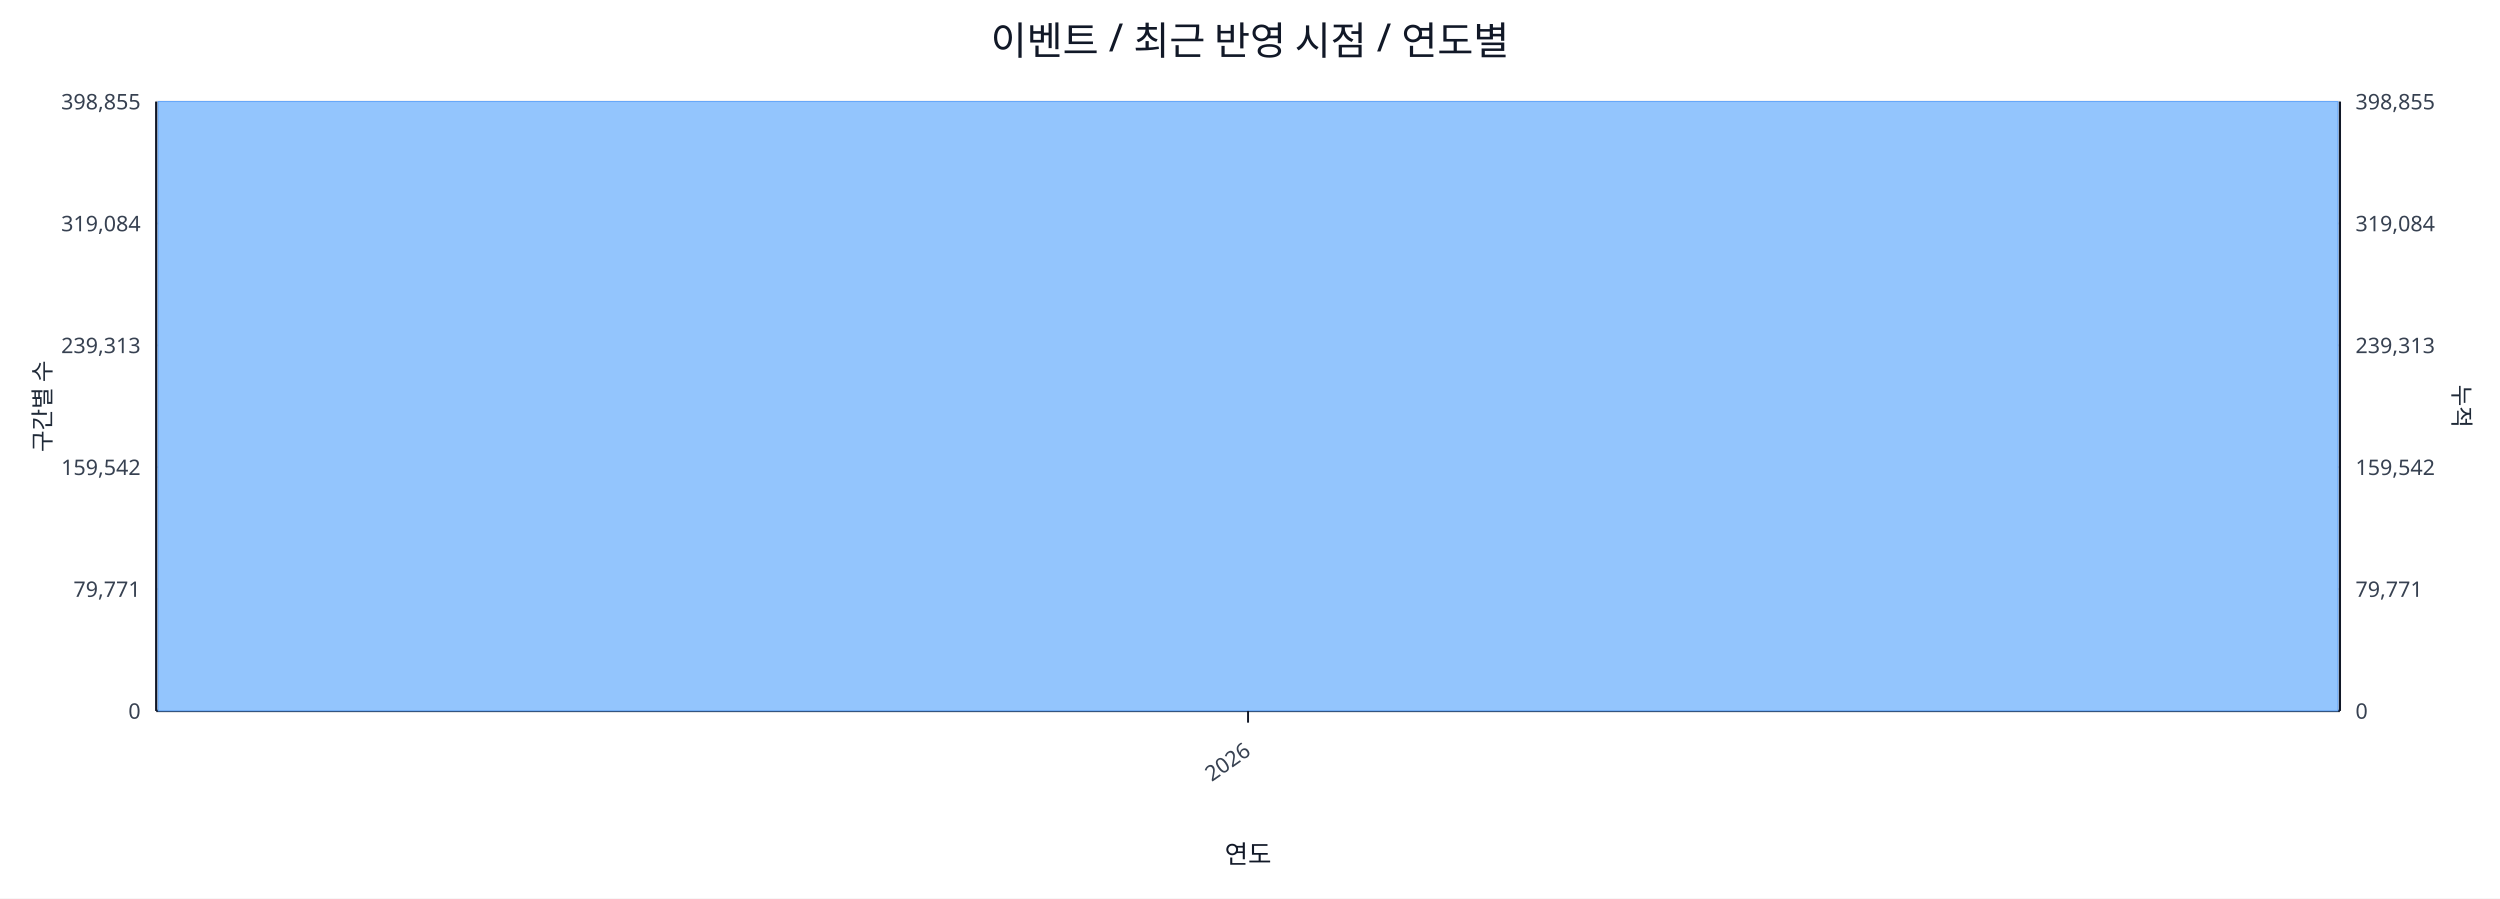
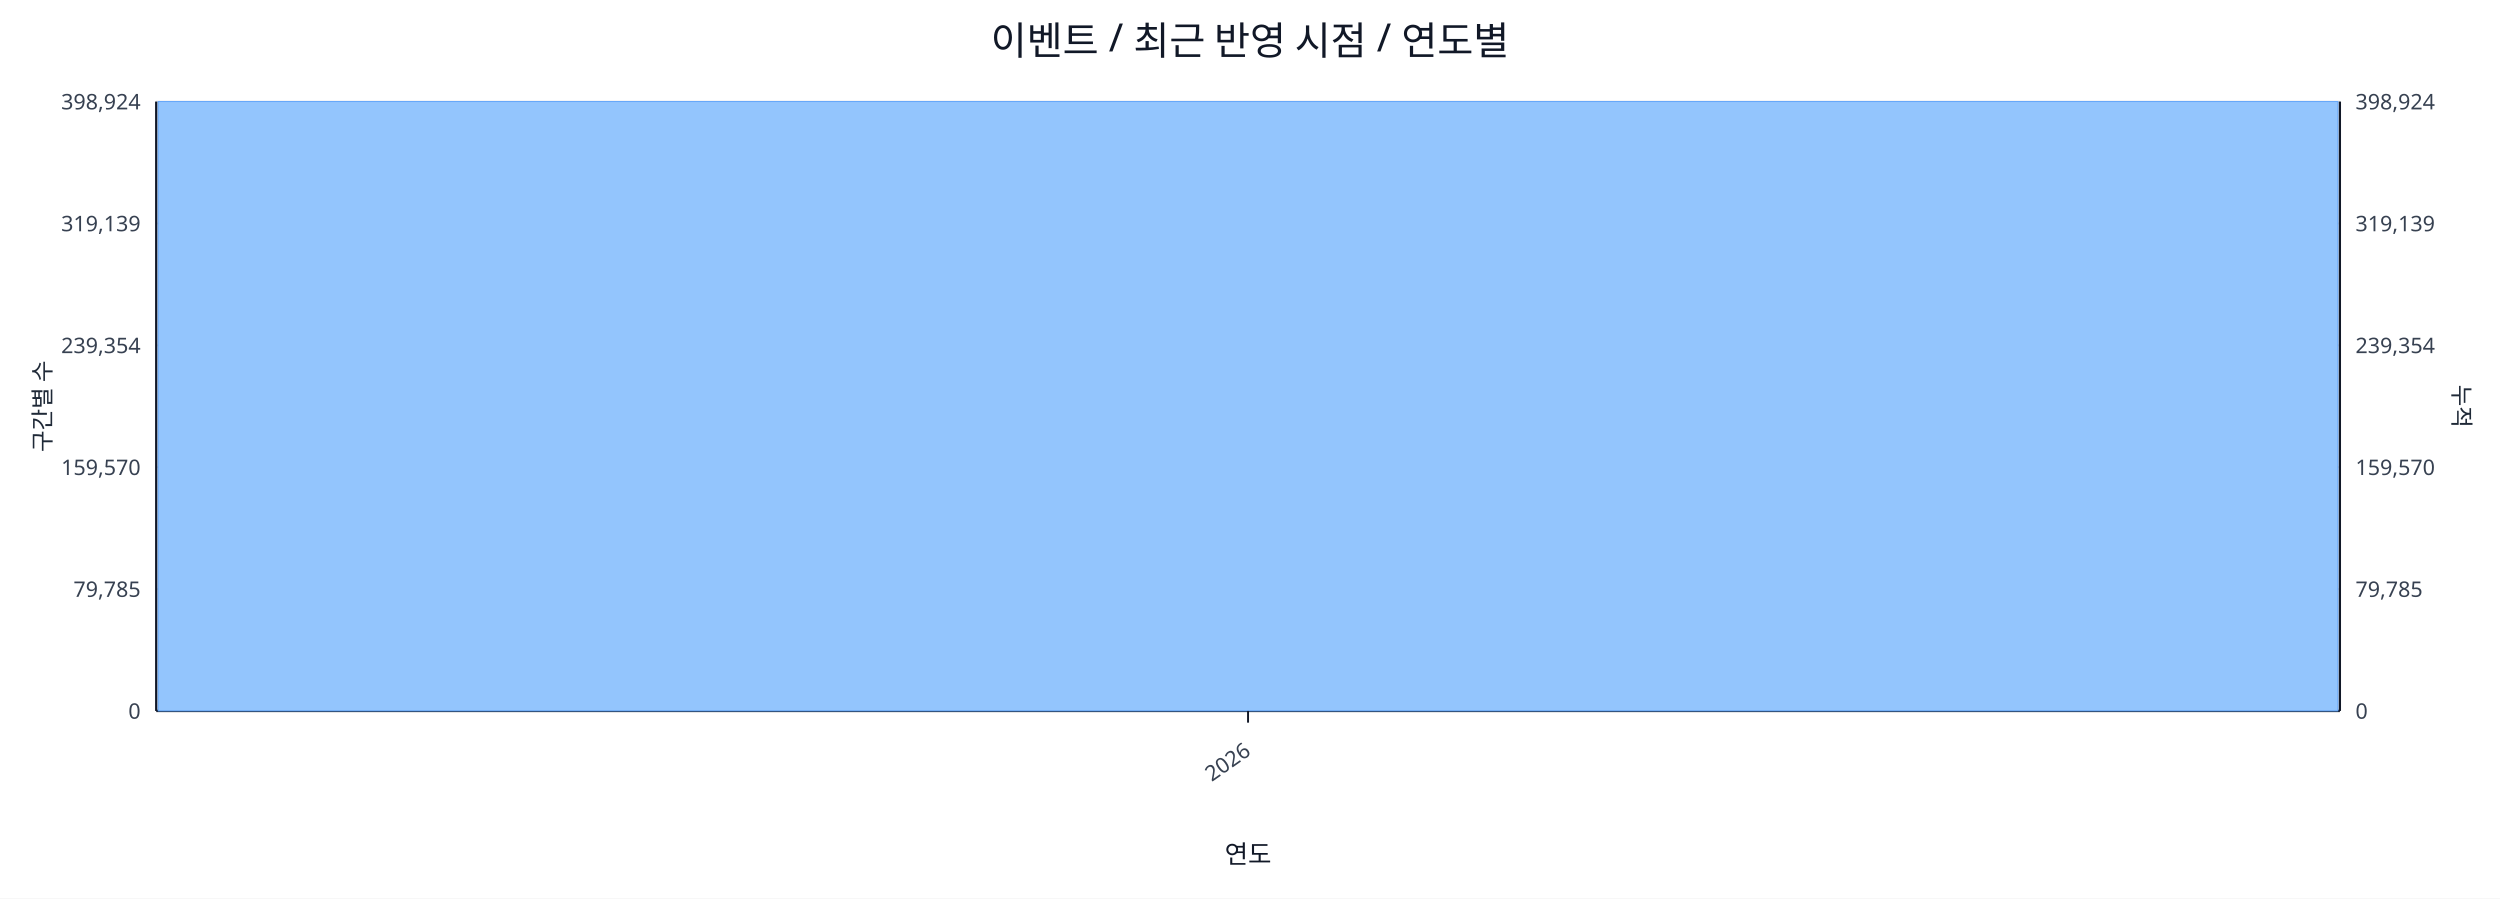
<svg xmlns="http://www.w3.org/2000/svg" width="1280" height="460" viewBox="0 0 1280 460">
  <rect x="0" y="0" width="100%" height="100%" fill="#ffffff" />
  <text x="640.0" y="28" font-size="20" text-anchor="middle" font-family="sans-serif" fill="#111827">이벤트 / 최근 반영 시점 / 연도별</text>
  <line x1="80.0" y1="52.0" x2="1198.0" y2="52.0" stroke="#e5e7eb" stroke-width="1" />
-   <text x="72.0" y="56.0" font-size="11" text-anchor="end" font-family="sans-serif" fill="#374151">398,855</text>
-   <text x="1206.0" y="56.0" font-size="11" text-anchor="start" font-family="sans-serif" fill="#374151">398,855</text>
+   <text x="72.0" y="56.0" font-size="11" text-anchor="end" font-family="sans-serif" fill="#374151">398,924</text>
+   <text x="1206.0" y="56.0" font-size="11" text-anchor="start" font-family="sans-serif" fill="#374151">398,924</text>
  <line x1="80.0" y1="114.4" x2="1198.0" y2="114.4" stroke="#e5e7eb" stroke-width="1" />
-   <text x="72.0" y="118.4" font-size="11" text-anchor="end" font-family="sans-serif" fill="#374151">319,084</text>
-   <text x="1206.0" y="118.4" font-size="11" text-anchor="start" font-family="sans-serif" fill="#374151">319,084</text>
+   <text x="72.0" y="118.4" font-size="11" text-anchor="end" font-family="sans-serif" fill="#374151">319,139</text>
+   <text x="1206.0" y="118.4" font-size="11" text-anchor="start" font-family="sans-serif" fill="#374151">319,139</text>
  <line x1="80.0" y1="176.8" x2="1198.0" y2="176.8" stroke="#e5e7eb" stroke-width="1" />
-   <text x="72.0" y="180.8" font-size="11" text-anchor="end" font-family="sans-serif" fill="#374151">239,313</text>
-   <text x="1206.0" y="180.8" font-size="11" text-anchor="start" font-family="sans-serif" fill="#374151">239,313</text>
+   <text x="72.0" y="180.8" font-size="11" text-anchor="end" font-family="sans-serif" fill="#374151">239,354</text>
+   <text x="1206.0" y="180.8" font-size="11" text-anchor="start" font-family="sans-serif" fill="#374151">239,354</text>
  <line x1="80.0" y1="239.2" x2="1198.0" y2="239.2" stroke="#e5e7eb" stroke-width="1" />
-   <text x="72.0" y="243.2" font-size="11" text-anchor="end" font-family="sans-serif" fill="#374151">159,542</text>
-   <text x="1206.0" y="243.2" font-size="11" text-anchor="start" font-family="sans-serif" fill="#374151">159,542</text>
+   <text x="72.0" y="243.2" font-size="11" text-anchor="end" font-family="sans-serif" fill="#374151">159,570</text>
+   <text x="1206.0" y="243.2" font-size="11" text-anchor="start" font-family="sans-serif" fill="#374151">159,570</text>
  <line x1="80.0" y1="301.6" x2="1198.0" y2="301.6" stroke="#e5e7eb" stroke-width="1" />
-   <text x="72.0" y="305.6" font-size="11" text-anchor="end" font-family="sans-serif" fill="#374151">79,771</text>
-   <text x="1206.0" y="305.6" font-size="11" text-anchor="start" font-family="sans-serif" fill="#374151">79,771</text>
+   <text x="72.0" y="305.6" font-size="11" text-anchor="end" font-family="sans-serif" fill="#374151">79,785</text>
+   <text x="1206.0" y="305.6" font-size="11" text-anchor="start" font-family="sans-serif" fill="#374151">79,785</text>
  <line x1="80.0" y1="364.0" x2="1198.0" y2="364.0" stroke="#e5e7eb" stroke-width="1" />
  <text x="72.0" y="368.0" font-size="11" text-anchor="end" font-family="sans-serif" fill="#374151">0</text>
  <text x="1206.0" y="368.0" font-size="11" text-anchor="start" font-family="sans-serif" fill="#374151">0</text>
  <line x1="80.0" y1="364.0" x2="1198.0" y2="364.0" stroke="#111827" stroke-width="1.2" />
  <line x1="80.0" y1="52.0" x2="80.0" y2="364.0" stroke="#111827" stroke-width="1.2" />
  <line x1="1198.0" y1="52.0" x2="1198.0" y2="364.0" stroke="#111827" stroke-width="1.2" />
  <rect x="81.0" y="52.0" width="1116.0" height="312.0" fill="#93c5fd" stroke="#60a5fa" stroke-width="0.5" />
  <polyline fill="none" stroke="#ef4444" stroke-width="2" points="639.0,52.0" />
  <line x1="639.0" y1="364.0" x2="639.0" y2="370.0" stroke="#111827" stroke-width="1" />
  <text x="641.0" y="386.0" font-size="11" text-anchor="end" transform="rotate(-35 641.0 386.0)" font-family="sans-serif" fill="#374151">2026</text>
  <text x="26" y="208.0" font-size="12" transform="rotate(-90 26 208.0)" text-anchor="middle" font-family="sans-serif" fill="#1f2937">구간별 수</text>
  <text x="1256.0" y="208.0" font-size="12" transform="rotate(90 1256.0 208.0)" text-anchor="middle" font-family="sans-serif" fill="#1f2937">누적</text>
  <text x="639.0" y="442.0" font-size="13" text-anchor="middle" font-family="sans-serif" fill="#111827">연도</text>
</svg>
